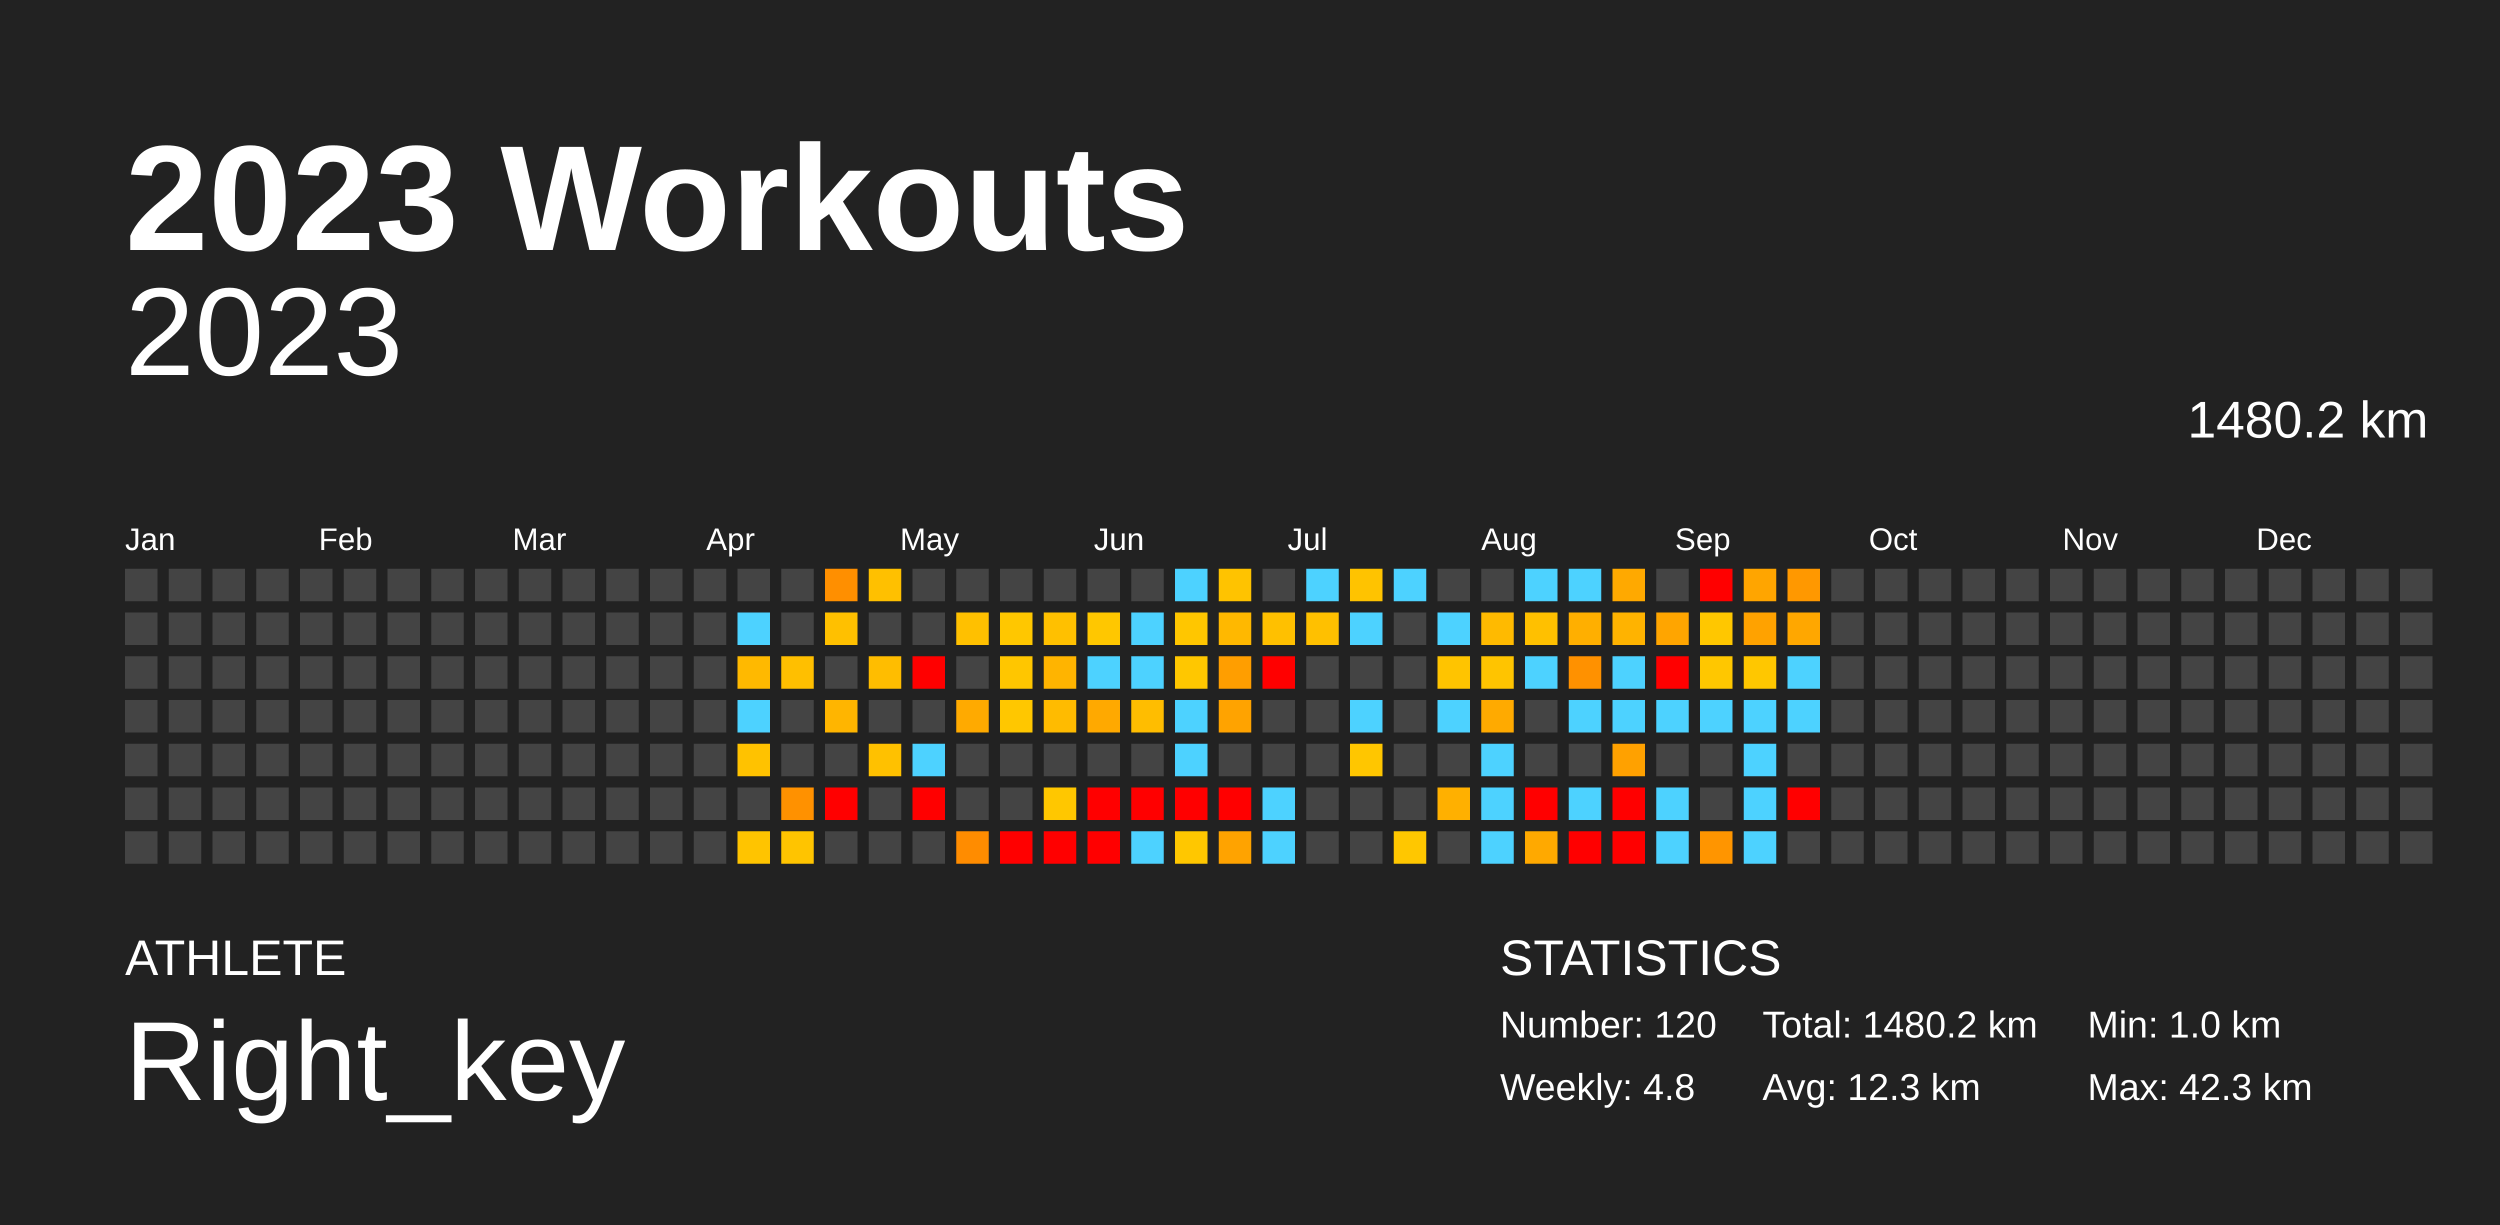
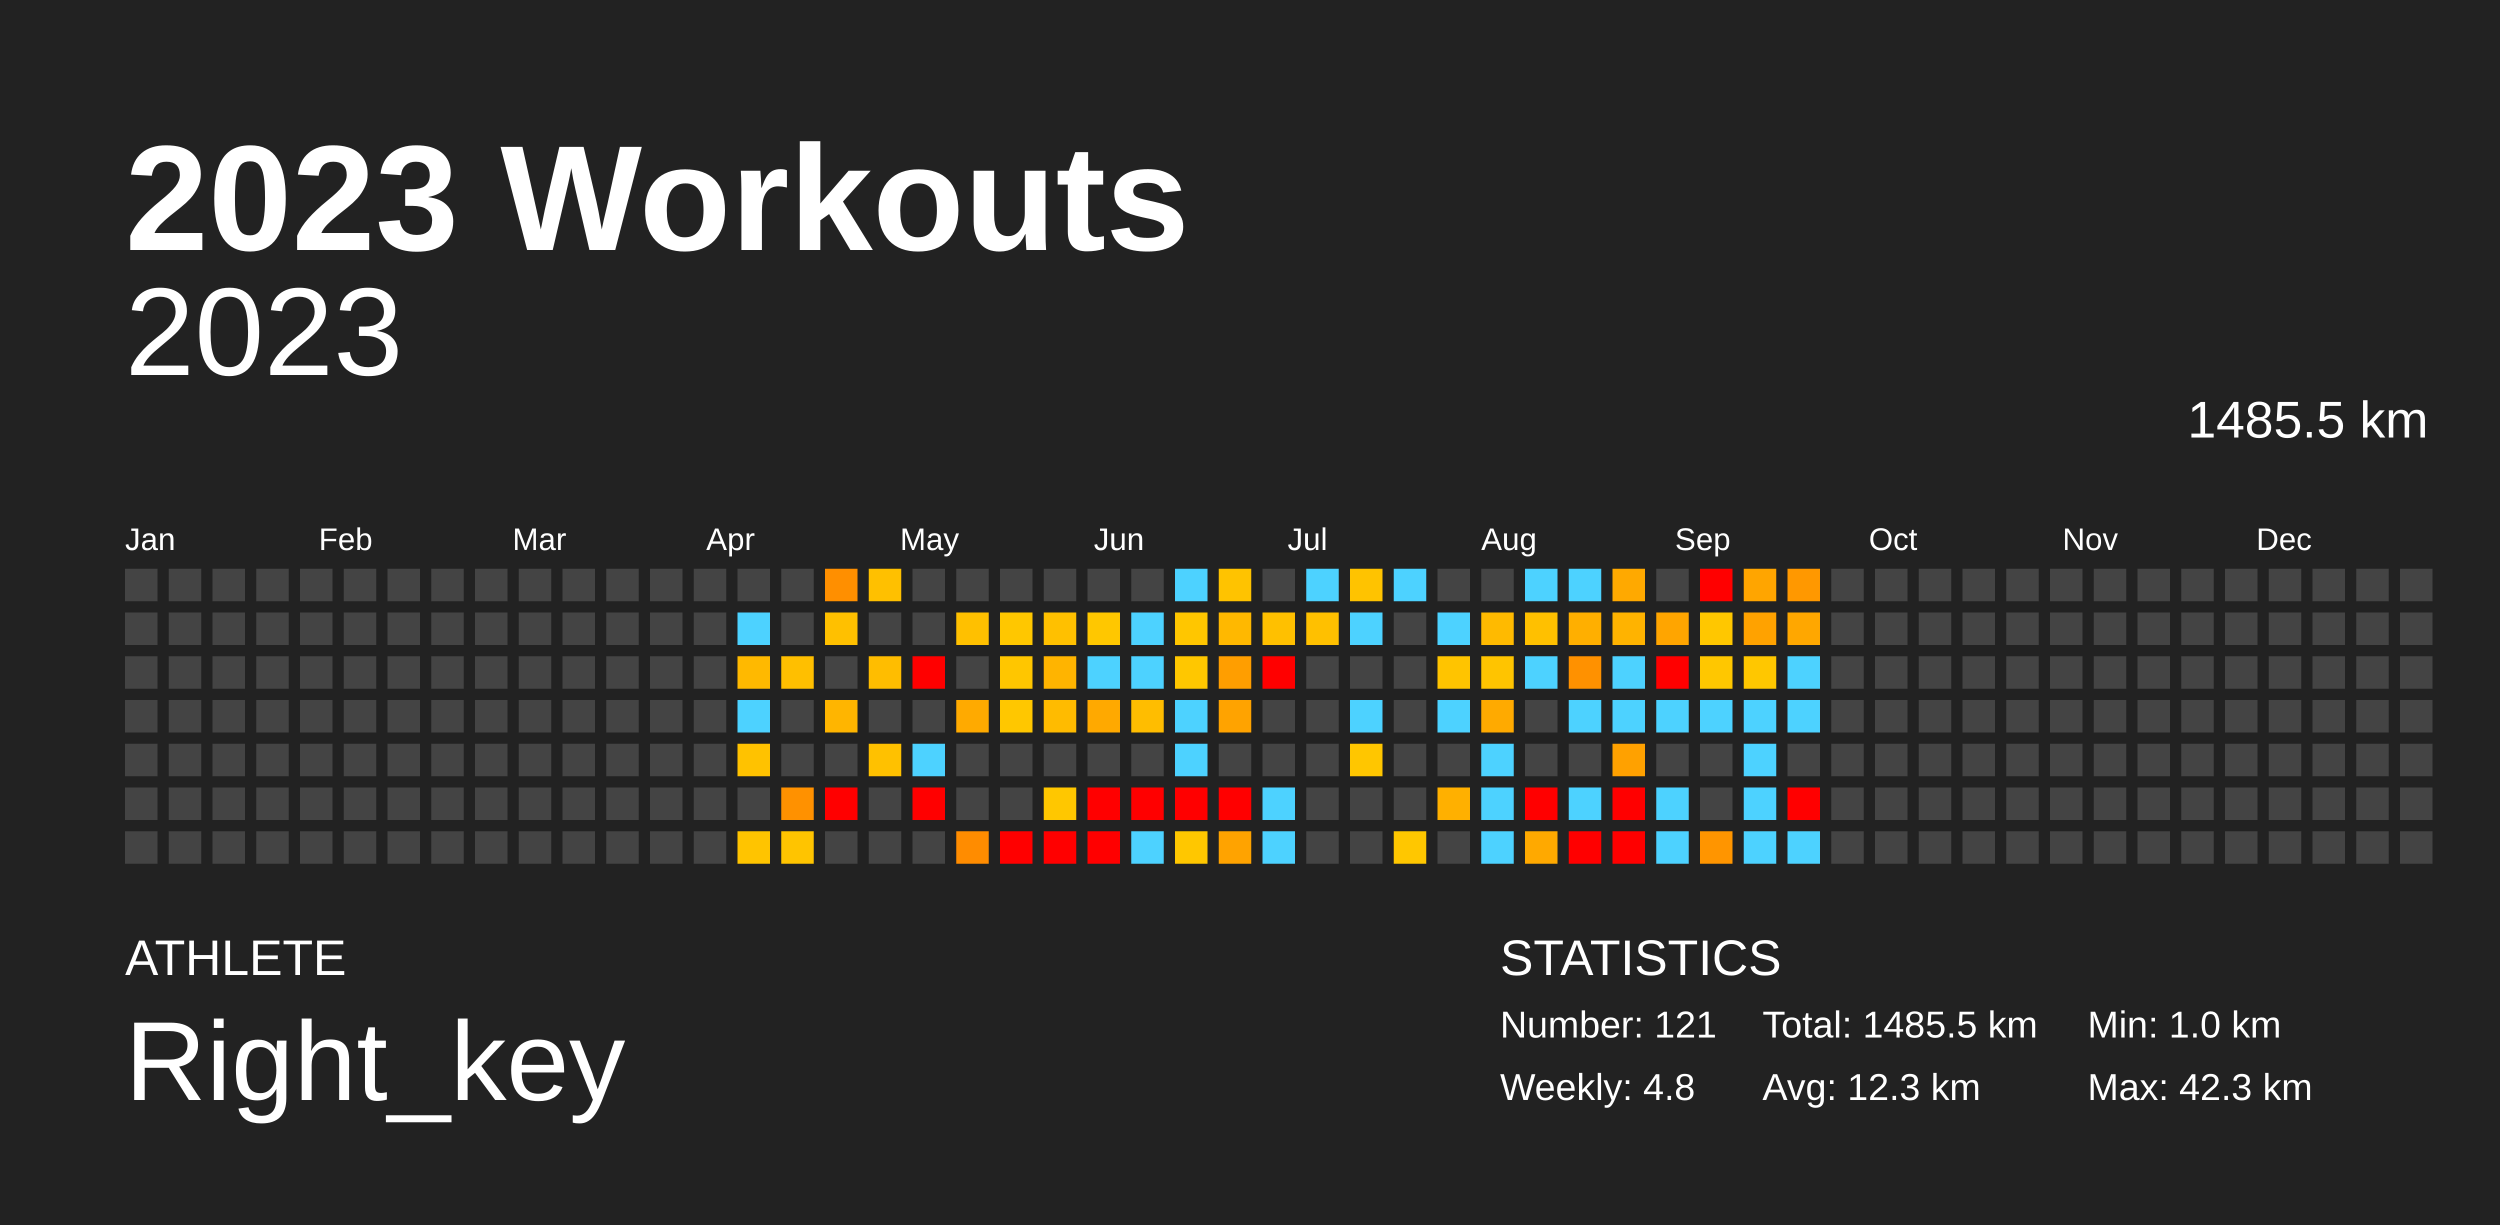
<svg xmlns="http://www.w3.org/2000/svg" baseProfile="full" height="98mm" version="1.1" viewBox="0,0,200,98" width="200mm">
  <defs />
  <rect fill="#222222" height="98" width="200" x="0" y="0" />
  <text fill="#FFFFFF" style="font-size:12px; font-family:Arial; font-weight:bold;" x="10" y="20">2023 Workouts</text>
  <text fill="#FFFFFF" style="font-size:4px; font-family:Arial" x="10" y="78">ATHLETE</text>
  <text fill="#FFFFFF" style="font-size:9px; font-family:Arial" x="10" y="88">Right_key</text>
  <text fill="#FFFFFF" style="font-size:4px; font-family:Arial" x="120" y="78">STATISTICS</text>
-   <text fill="#FFFFFF" style="font-size:3px; font-family:Arial" x="120" y="83">Number: 120</text>
+   <text fill="#FFFFFF" style="font-size:3px; font-family:Arial" x="120" y="83">Number: 121</text>
  <text fill="#FFFFFF" style="font-size:3px; font-family:Arial" x="120" y="88">Weekly: 4.8</text>
-   <text fill="#FFFFFF" style="font-size:3px; font-family:Arial" x="141" y="83">Total: 1480.2 km</text>
+   <text fill="#FFFFFF" style="font-size:3px; font-family:Arial" x="141" y="83">Total: 1485.5 km</text>
  <text fill="#FFFFFF" style="font-size:3px; font-family:Arial" x="141" y="88">Avg: 12.3 km</text>
  <text fill="#FFFFFF" style="font-size:3px; font-family:Arial" x="167" y="83">Min: 1.0 km</text>
  <text fill="#FFFFFF" style="font-size:3px; font-family:Arial" x="167" y="88">Max: 42.3 km</text>
  <text alignment-baseline="hanging" fill="#FFFFFF" style="font-size:10.0px; font-family:Arial;" x="10" y="30">2023</text>
-   <text alignment-baseline="hanging" fill="#FFFFFF" style="font-size:4.125px; font-family:Arial;" x="175" y="35">1480.2 km</text>
+   <text alignment-baseline="hanging" fill="#FFFFFF" style="font-size:4.125px; font-family:Arial;" x="175" y="35">1485.5 km</text>
  <text fill="#FFFFFF" style="font-size:2.5px; font-family:Arial" x="10.0" y="44">Jan</text>
  <text fill="#FFFFFF" style="font-size:2.5px; font-family:Arial" x="25.5" y="44">Feb</text>
  <text fill="#FFFFFF" style="font-size:2.5px; font-family:Arial" x="41.0" y="44">Mar</text>
  <text fill="#FFFFFF" style="font-size:2.5px; font-family:Arial" x="56.5" y="44">Apr</text>
  <text fill="#FFFFFF" style="font-size:2.5px; font-family:Arial" x="72.0" y="44">May</text>
  <text fill="#FFFFFF" style="font-size:2.5px; font-family:Arial" x="87.5" y="44">Jun</text>
  <text fill="#FFFFFF" style="font-size:2.5px; font-family:Arial" x="103.0" y="44">Jul</text>
  <text fill="#FFFFFF" style="font-size:2.5px; font-family:Arial" x="118.5" y="44">Aug</text>
  <text fill="#FFFFFF" style="font-size:2.5px; font-family:Arial" x="134.0" y="44">Sep</text>
  <text fill="#FFFFFF" style="font-size:2.5px; font-family:Arial" x="149.5" y="44">Oct</text>
  <text fill="#FFFFFF" style="font-size:2.5px; font-family:Arial" x="165.0" y="44">Nov</text>
  <text fill="#FFFFFF" style="font-size:2.5px; font-family:Arial" x="180.5" y="44">Dec</text>
  <rect fill="#444444" height="2.6" width="2.6" x="10.0" y="45.5" />
  <rect fill="#444444" height="2.6" width="2.6" x="10.0" y="49.0" />
  <rect fill="#444444" height="2.6" width="2.6" x="10.0" y="52.5" />
  <rect fill="#444444" height="2.6" width="2.6" x="10.0" y="56.0" />
  <rect fill="#444444" height="2.6" width="2.6" x="10.0" y="59.5" />
  <rect fill="#444444" height="2.6" width="2.6" x="10.0" y="63.0" />
  <rect fill="#444444" height="2.6" width="2.6" x="10.0" y="66.5" />
  <rect fill="#444444" height="2.6" width="2.6" x="13.5" y="45.5" />
  <rect fill="#444444" height="2.6" width="2.6" x="13.5" y="49.0" />
  <rect fill="#444444" height="2.6" width="2.6" x="13.5" y="52.5" />
  <rect fill="#444444" height="2.6" width="2.6" x="13.5" y="56.0" />
  <rect fill="#444444" height="2.6" width="2.6" x="13.5" y="59.5" />
  <rect fill="#444444" height="2.6" width="2.6" x="13.5" y="63.0" />
  <rect fill="#444444" height="2.6" width="2.6" x="13.5" y="66.5" />
  <rect fill="#444444" height="2.6" width="2.6" x="17.0" y="45.5" />
  <rect fill="#444444" height="2.6" width="2.6" x="17.0" y="49.0" />
  <rect fill="#444444" height="2.6" width="2.6" x="17.0" y="52.5" />
  <rect fill="#444444" height="2.6" width="2.6" x="17.0" y="56.0" />
  <rect fill="#444444" height="2.6" width="2.6" x="17.0" y="59.5" />
  <rect fill="#444444" height="2.6" width="2.6" x="17.0" y="63.0" />
  <rect fill="#444444" height="2.6" width="2.6" x="17.0" y="66.5" />
  <rect fill="#444444" height="2.6" width="2.6" x="20.5" y="45.5" />
  <rect fill="#444444" height="2.6" width="2.6" x="20.5" y="49.0" />
  <rect fill="#444444" height="2.6" width="2.6" x="20.5" y="52.5" />
  <rect fill="#444444" height="2.6" width="2.6" x="20.5" y="56.0" />
  <rect fill="#444444" height="2.6" width="2.6" x="20.5" y="59.5" />
  <rect fill="#444444" height="2.6" width="2.6" x="20.5" y="63.0" />
  <rect fill="#444444" height="2.6" width="2.6" x="20.5" y="66.5" />
  <rect fill="#444444" height="2.6" width="2.6" x="24.0" y="45.5" />
  <rect fill="#444444" height="2.6" width="2.6" x="24.0" y="49.0" />
  <rect fill="#444444" height="2.6" width="2.6" x="24.0" y="52.5" />
  <rect fill="#444444" height="2.6" width="2.6" x="24.0" y="56.0" />
  <rect fill="#444444" height="2.6" width="2.6" x="24.0" y="59.5" />
  <rect fill="#444444" height="2.6" width="2.6" x="24.0" y="63.0" />
  <rect fill="#444444" height="2.6" width="2.6" x="24.0" y="66.5" />
  <rect fill="#444444" height="2.6" width="2.6" x="27.5" y="45.5" />
  <rect fill="#444444" height="2.6" width="2.6" x="27.5" y="49.0" />
  <rect fill="#444444" height="2.6" width="2.6" x="27.5" y="52.5" />
  <rect fill="#444444" height="2.6" width="2.6" x="27.5" y="56.0" />
  <rect fill="#444444" height="2.6" width="2.6" x="27.5" y="59.5" />
  <rect fill="#444444" height="2.6" width="2.6" x="27.5" y="63.0" />
  <rect fill="#444444" height="2.6" width="2.6" x="27.5" y="66.5" />
  <rect fill="#444444" height="2.6" width="2.6" x="31.0" y="45.5" />
  <rect fill="#444444" height="2.6" width="2.6" x="31.0" y="49.0" />
  <rect fill="#444444" height="2.6" width="2.6" x="31.0" y="52.5" />
  <rect fill="#444444" height="2.6" width="2.6" x="31.0" y="56.0" />
  <rect fill="#444444" height="2.6" width="2.6" x="31.0" y="59.5" />
  <rect fill="#444444" height="2.6" width="2.6" x="31.0" y="63.0" />
  <rect fill="#444444" height="2.6" width="2.6" x="31.0" y="66.5" />
  <rect fill="#444444" height="2.6" width="2.6" x="34.5" y="45.5" />
  <rect fill="#444444" height="2.6" width="2.6" x="34.5" y="49.0" />
  <rect fill="#444444" height="2.6" width="2.6" x="34.5" y="52.5" />
  <rect fill="#444444" height="2.6" width="2.6" x="34.5" y="56.0" />
  <rect fill="#444444" height="2.6" width="2.6" x="34.5" y="59.5" />
  <rect fill="#444444" height="2.6" width="2.6" x="34.5" y="63.0" />
  <rect fill="#444444" height="2.6" width="2.6" x="34.5" y="66.5" />
  <rect fill="#444444" height="2.6" width="2.6" x="38.0" y="45.5" />
  <rect fill="#444444" height="2.6" width="2.6" x="38.0" y="49.0" />
  <rect fill="#444444" height="2.6" width="2.6" x="38.0" y="52.5" />
  <rect fill="#444444" height="2.6" width="2.6" x="38.0" y="56.0" />
  <rect fill="#444444" height="2.6" width="2.6" x="38.0" y="59.5" />
  <rect fill="#444444" height="2.6" width="2.6" x="38.0" y="63.0" />
  <rect fill="#444444" height="2.6" width="2.6" x="38.0" y="66.5" />
  <rect fill="#444444" height="2.6" width="2.6" x="41.5" y="45.5" />
  <rect fill="#444444" height="2.6" width="2.6" x="41.5" y="49.0" />
  <rect fill="#444444" height="2.6" width="2.6" x="41.5" y="52.5" />
  <rect fill="#444444" height="2.6" width="2.6" x="41.5" y="56.0" />
  <rect fill="#444444" height="2.6" width="2.6" x="41.5" y="59.5" />
  <rect fill="#444444" height="2.6" width="2.6" x="41.5" y="63.0" />
  <rect fill="#444444" height="2.6" width="2.6" x="41.5" y="66.5" />
  <rect fill="#444444" height="2.6" width="2.6" x="45.0" y="45.5" />
  <rect fill="#444444" height="2.6" width="2.6" x="45.0" y="49.0" />
  <rect fill="#444444" height="2.6" width="2.6" x="45.0" y="52.5" />
  <rect fill="#444444" height="2.6" width="2.6" x="45.0" y="56.0" />
  <rect fill="#444444" height="2.6" width="2.6" x="45.0" y="59.5" />
  <rect fill="#444444" height="2.6" width="2.6" x="45.0" y="63.0" />
  <rect fill="#444444" height="2.6" width="2.6" x="45.0" y="66.5" />
  <rect fill="#444444" height="2.6" width="2.6" x="48.5" y="45.5" />
  <rect fill="#444444" height="2.6" width="2.6" x="48.5" y="49.0" />
  <rect fill="#444444" height="2.6" width="2.6" x="48.5" y="52.5" />
  <rect fill="#444444" height="2.6" width="2.6" x="48.5" y="56.0" />
  <rect fill="#444444" height="2.6" width="2.6" x="48.5" y="59.5" />
  <rect fill="#444444" height="2.6" width="2.6" x="48.5" y="63.0" />
  <rect fill="#444444" height="2.6" width="2.6" x="48.5" y="66.5" />
  <rect fill="#444444" height="2.6" width="2.6" x="52.0" y="45.5" />
  <rect fill="#444444" height="2.6" width="2.6" x="52.0" y="49.0" />
  <rect fill="#444444" height="2.6" width="2.6" x="52.0" y="52.5" />
  <rect fill="#444444" height="2.6" width="2.6" x="52.0" y="56.0" />
  <rect fill="#444444" height="2.6" width="2.6" x="52.0" y="59.5" />
  <rect fill="#444444" height="2.6" width="2.6" x="52.0" y="63.0" />
  <rect fill="#444444" height="2.6" width="2.6" x="52.0" y="66.5" />
  <rect fill="#444444" height="2.6" width="2.6" x="55.5" y="45.5" />
  <rect fill="#444444" height="2.6" width="2.6" x="55.5" y="49.0" />
  <rect fill="#444444" height="2.6" width="2.6" x="55.5" y="52.5" />
  <rect fill="#444444" height="2.6" width="2.6" x="55.5" y="56.0" />
  <rect fill="#444444" height="2.6" width="2.6" x="55.5" y="59.5" />
  <rect fill="#444444" height="2.6" width="2.6" x="55.5" y="63.0" />
  <rect fill="#444444" height="2.6" width="2.6" x="55.5" y="66.5" />
  <rect fill="#444444" height="2.6" width="2.6" x="59.0" y="45.5" />
  <rect fill="#4dd2ff" height="2.6" width="2.6" x="59.0" y="49.0" />
  <rect fill="#ffb900" height="2.6" width="2.6" x="59.0" y="52.5" />
  <rect fill="#4dd2ff" height="2.6" width="2.6" x="59.0" y="56.0" />
  <rect fill="#ffc200" height="2.6" width="2.6" x="59.0" y="59.5" />
  <rect fill="#444444" height="2.6" width="2.6" x="59.0" y="63.0" />
  <rect fill="#ffc400" height="2.6" width="2.6" x="59.0" y="66.5" />
  <rect fill="#444444" height="2.6" width="2.6" x="62.5" y="45.5" />
  <rect fill="#444444" height="2.6" width="2.6" x="62.5" y="49.0" />
  <rect fill="#ffbf00" height="2.6" width="2.6" x="62.5" y="52.5" />
  <rect fill="#444444" height="2.6" width="2.6" x="62.5" y="56.0" />
  <rect fill="#444444" height="2.6" width="2.6" x="62.5" y="59.5" />
  <rect fill="#ff9100" height="2.6" width="2.6" x="62.5" y="63.0" />
  <rect fill="#ffc400" height="2.6" width="2.6" x="62.5" y="66.5" />
  <rect fill="#ff8f00" height="2.6" width="2.6" x="66.0" y="45.5" />
  <rect fill="#ffc000" height="2.6" width="2.6" x="66.0" y="49.0" />
  <rect fill="#444444" height="2.6" width="2.6" x="66.0" y="52.5" />
  <rect fill="#ffb500" height="2.6" width="2.6" x="66.0" y="56.0" />
  <rect fill="#444444" height="2.6" width="2.6" x="66.0" y="59.5" />
  <rect fill="red" height="2.6" width="2.6" x="66.0" y="63.0" />
  <rect fill="#444444" height="2.6" width="2.6" x="66.0" y="66.5" />
  <rect fill="#ffc000" height="2.6" width="2.6" x="69.5" y="45.5" />
  <rect fill="#444444" height="2.6" width="2.6" x="69.5" y="49.0" />
  <rect fill="#ffbd00" height="2.6" width="2.6" x="69.5" y="52.5" />
  <rect fill="#444444" height="2.6" width="2.6" x="69.5" y="56.0" />
  <rect fill="#ffc100" height="2.6" width="2.6" x="69.5" y="59.5" />
  <rect fill="#444444" height="2.6" width="2.6" x="69.5" y="63.0" />
  <rect fill="#444444" height="2.6" width="2.6" x="69.5" y="66.5" />
  <rect fill="#444444" height="2.6" width="2.6" x="73.0" y="45.5" />
  <rect fill="#444444" height="2.6" width="2.6" x="73.0" y="49.0" />
  <rect fill="red" height="2.6" width="2.6" x="73.0" y="52.5" />
  <rect fill="#444444" height="2.6" width="2.6" x="73.0" y="56.0" />
  <rect fill="#4dd2ff" height="2.6" width="2.6" x="73.0" y="59.5" />
  <rect fill="red" height="2.6" width="2.6" x="73.0" y="63.0" />
  <rect fill="#444444" height="2.6" width="2.6" x="73.0" y="66.5" />
  <rect fill="#444444" height="2.6" width="2.6" x="76.5" y="45.5" />
  <rect fill="#ffc000" height="2.6" width="2.6" x="76.5" y="49.0" />
  <rect fill="#444444" height="2.6" width="2.6" x="76.5" y="52.5" />
  <rect fill="#ffaa00" height="2.6" width="2.6" x="76.5" y="56.0" />
  <rect fill="#444444" height="2.6" width="2.6" x="76.5" y="59.5" />
  <rect fill="#444444" height="2.6" width="2.6" x="76.5" y="63.0" />
  <rect fill="#ff8c00" height="2.6" width="2.6" x="76.5" y="66.5" />
  <rect fill="#444444" height="2.6" width="2.6" x="80.0" y="45.5" />
  <rect fill="#ffc700" height="2.6" width="2.6" x="80.0" y="49.0" />
  <rect fill="#ffc600" height="2.6" width="2.6" x="80.0" y="52.5" />
  <rect fill="#ffc700" height="2.6" width="2.6" x="80.0" y="56.0" />
  <rect fill="#444444" height="2.6" width="2.6" x="80.0" y="59.5" />
  <rect fill="#444444" height="2.6" width="2.6" x="80.0" y="63.0" />
  <rect fill="red" height="2.6" width="2.6" x="80.0" y="66.5" />
  <rect fill="#444444" height="2.6" width="2.6" x="83.5" y="45.5" />
  <rect fill="#ffc000" height="2.6" width="2.6" x="83.5" y="49.0" />
  <rect fill="#ffb400" height="2.6" width="2.6" x="83.5" y="52.5" />
  <rect fill="#ffbb00" height="2.6" width="2.6" x="83.5" y="56.0" />
  <rect fill="#444444" height="2.6" width="2.6" x="83.5" y="59.5" />
  <rect fill="#ffc700" height="2.6" width="2.6" x="83.5" y="63.0" />
  <rect fill="red" height="2.6" width="2.6" x="83.5" y="66.5" />
  <rect fill="#444444" height="2.6" width="2.6" x="87.0" y="45.5" />
  <rect fill="#ffc700" height="2.6" width="2.6" x="87.0" y="49.0" />
  <rect fill="#4dd2ff" height="2.6" width="2.6" x="87.0" y="52.5" />
  <rect fill="#ffa900" height="2.6" width="2.6" x="87.0" y="56.0" />
  <rect fill="#444444" height="2.6" width="2.6" x="87.0" y="59.5" />
  <rect fill="red" height="2.6" width="2.6" x="87.0" y="63.0" />
  <rect fill="red" height="2.6" width="2.6" x="87.0" y="66.5" />
  <rect fill="#444444" height="2.6" width="2.6" x="90.5" y="45.5" />
  <rect fill="#4dd2ff" height="2.6" width="2.6" x="90.5" y="49.0" />
  <rect fill="#4dd2ff" height="2.6" width="2.6" x="90.5" y="52.5" />
  <rect fill="#ffbd00" height="2.6" width="2.6" x="90.5" y="56.0" />
  <rect fill="#444444" height="2.6" width="2.6" x="90.5" y="59.5" />
  <rect fill="red" height="2.6" width="2.6" x="90.5" y="63.0" />
  <rect fill="#4dd2ff" height="2.6" width="2.6" x="90.5" y="66.5" />
  <rect fill="#4dd2ff" height="2.6" width="2.6" x="94.0" y="45.5" />
  <rect fill="#ffc600" height="2.6" width="2.6" x="94.0" y="49.0" />
  <rect fill="#ffc700" height="2.6" width="2.6" x="94.0" y="52.5" />
  <rect fill="#4dd2ff" height="2.6" width="2.6" x="94.0" y="56.0" />
  <rect fill="#4dd2ff" height="2.6" width="2.6" x="94.0" y="59.5" />
  <rect fill="red" height="2.6" width="2.6" x="94.0" y="63.0" />
  <rect fill="#ffc700" height="2.6" width="2.6" x="94.0" y="66.5" />
  <rect fill="#ffc300" height="2.6" width="2.6" x="97.5" y="45.5" />
  <rect fill="#ffb800" height="2.6" width="2.6" x="97.5" y="49.0" />
  <rect fill="#ff9e00" height="2.6" width="2.6" x="97.5" y="52.5" />
  <rect fill="#ffa300" height="2.6" width="2.6" x="97.5" y="56.0" />
  <rect fill="#444444" height="2.6" width="2.6" x="97.5" y="59.5" />
  <rect fill="red" height="2.6" width="2.6" x="97.5" y="63.0" />
  <rect fill="#ffa300" height="2.6" width="2.6" x="97.5" y="66.5" />
  <rect fill="#444444" height="2.6" width="2.6" x="101.0" y="45.5" />
  <rect fill="#ffc000" height="2.6" width="2.6" x="101.0" y="49.0" />
  <rect fill="red" height="2.6" width="2.6" x="101.0" y="52.5" />
  <rect fill="#444444" height="2.6" width="2.6" x="101.0" y="56.0" />
  <rect fill="#444444" height="2.6" width="2.6" x="101.0" y="59.5" />
  <rect fill="#4dd2ff" height="2.6" width="2.6" x="101.0" y="63.0" />
  <rect fill="#4dd2ff" height="2.6" width="2.6" x="101.0" y="66.5" />
  <rect fill="#4dd2ff" height="2.6" width="2.6" x="104.5" y="45.5" />
  <rect fill="#ffc000" height="2.6" width="2.6" x="104.5" y="49.0" />
  <rect fill="#444444" height="2.6" width="2.6" x="104.5" y="52.5" />
  <rect fill="#444444" height="2.6" width="2.6" x="104.5" y="56.0" />
  <rect fill="#444444" height="2.6" width="2.6" x="104.5" y="59.5" />
  <rect fill="#444444" height="2.6" width="2.6" x="104.5" y="63.0" />
  <rect fill="#444444" height="2.6" width="2.6" x="104.5" y="66.5" />
  <rect fill="#ffc300" height="2.6" width="2.6" x="108.0" y="45.5" />
  <rect fill="#4dd2ff" height="2.6" width="2.6" x="108.0" y="49.0" />
  <rect fill="#444444" height="2.6" width="2.6" x="108.0" y="52.5" />
  <rect fill="#4dd2ff" height="2.6" width="2.6" x="108.0" y="56.0" />
  <rect fill="#ffc600" height="2.6" width="2.6" x="108.0" y="59.5" />
  <rect fill="#444444" height="2.6" width="2.6" x="108.0" y="63.0" />
  <rect fill="#444444" height="2.6" width="2.6" x="108.0" y="66.5" />
  <rect fill="#4dd2ff" height="2.6" width="2.6" x="111.5" y="45.5" />
  <rect fill="#444444" height="2.6" width="2.6" x="111.5" y="49.0" />
  <rect fill="#444444" height="2.6" width="2.6" x="111.5" y="52.5" />
  <rect fill="#444444" height="2.6" width="2.6" x="111.5" y="56.0" />
  <rect fill="#444444" height="2.6" width="2.6" x="111.5" y="59.5" />
  <rect fill="#444444" height="2.6" width="2.6" x="111.5" y="63.0" />
  <rect fill="#ffc700" height="2.6" width="2.6" x="111.5" y="66.5" />
  <rect fill="#444444" height="2.6" width="2.6" x="115.0" y="45.5" />
  <rect fill="#4dd2ff" height="2.6" width="2.6" x="115.0" y="49.0" />
  <rect fill="#ffc400" height="2.6" width="2.6" x="115.0" y="52.5" />
  <rect fill="#4dd2ff" height="2.6" width="2.6" x="115.0" y="56.0" />
  <rect fill="#444444" height="2.6" width="2.6" x="115.0" y="59.5" />
  <rect fill="#ffb000" height="2.6" width="2.6" x="115.0" y="63.0" />
  <rect fill="#444444" height="2.6" width="2.6" x="115.0" y="66.5" />
  <rect fill="#444444" height="2.6" width="2.6" x="118.5" y="45.5" />
  <rect fill="#ffba00" height="2.6" width="2.6" x="118.5" y="49.0" />
  <rect fill="#ffc400" height="2.6" width="2.6" x="118.5" y="52.5" />
  <rect fill="#ffaa00" height="2.6" width="2.6" x="118.5" y="56.0" />
  <rect fill="#4dd2ff" height="2.6" width="2.6" x="118.5" y="59.5" />
  <rect fill="#4dd2ff" height="2.6" width="2.6" x="118.5" y="63.0" />
  <rect fill="#4dd2ff" height="2.6" width="2.6" x="118.5" y="66.5" />
  <rect fill="#4dd2ff" height="2.6" width="2.6" x="122.0" y="45.5" />
  <rect fill="#ffc000" height="2.6" width="2.6" x="122.0" y="49.0" />
  <rect fill="#4dd2ff" height="2.6" width="2.6" x="122.0" y="52.5" />
  <rect fill="#444444" height="2.6" width="2.6" x="122.0" y="56.0" />
  <rect fill="#444444" height="2.6" width="2.6" x="122.0" y="59.5" />
  <rect fill="red" height="2.6" width="2.6" x="122.0" y="63.0" />
  <rect fill="#ffa900" height="2.6" width="2.6" x="122.0" y="66.5" />
  <rect fill="#4dd2ff" height="2.6" width="2.6" x="125.5" y="45.5" />
  <rect fill="#ffaf00" height="2.6" width="2.6" x="125.5" y="49.0" />
  <rect fill="#ff9100" height="2.6" width="2.6" x="125.5" y="52.5" />
  <rect fill="#4dd2ff" height="2.6" width="2.6" x="125.5" y="56.0" />
  <rect fill="#444444" height="2.6" width="2.6" x="125.5" y="59.5" />
  <rect fill="#4dd2ff" height="2.6" width="2.6" x="125.5" y="63.0" />
  <rect fill="red" height="2.6" width="2.6" x="125.5" y="66.5" />
  <rect fill="#ffa900" height="2.6" width="2.6" x="129.0" y="45.5" />
  <rect fill="#ffb300" height="2.6" width="2.6" x="129.0" y="49.0" />
  <rect fill="#4dd2ff" height="2.6" width="2.6" x="129.0" y="52.5" />
  <rect fill="#4dd2ff" height="2.6" width="2.6" x="129.0" y="56.0" />
  <rect fill="#ffa100" height="2.6" width="2.6" x="129.0" y="59.5" />
  <rect fill="red" height="2.6" width="2.6" x="129.0" y="63.0" />
  <rect fill="red" height="2.6" width="2.6" x="129.0" y="66.5" />
  <rect fill="#444444" height="2.6" width="2.6" x="132.5" y="45.5" />
  <rect fill="#ffa500" height="2.6" width="2.6" x="132.5" y="49.0" />
  <rect fill="red" height="2.6" width="2.6" x="132.5" y="52.5" />
  <rect fill="#4dd2ff" height="2.6" width="2.6" x="132.5" y="56.0" />
  <rect fill="#444444" height="2.6" width="2.6" x="132.5" y="59.5" />
  <rect fill="#4dd2ff" height="2.6" width="2.6" x="132.5" y="63.0" />
  <rect fill="#4dd2ff" height="2.6" width="2.6" x="132.5" y="66.5" />
  <rect fill="red" height="2.6" width="2.6" x="136.0" y="45.5" />
  <rect fill="#ffc700" height="2.6" width="2.6" x="136.0" y="49.0" />
  <rect fill="#ffc700" height="2.6" width="2.6" x="136.0" y="52.5" />
  <rect fill="#4dd2ff" height="2.6" width="2.6" x="136.0" y="56.0" />
  <rect fill="#444444" height="2.6" width="2.6" x="136.0" y="59.5" />
  <rect fill="#444444" height="2.6" width="2.6" x="136.0" y="63.0" />
  <rect fill="#ff9500" height="2.6" width="2.6" x="136.0" y="66.5" />
  <rect fill="#ffa500" height="2.6" width="2.6" x="139.5" y="45.5" />
  <rect fill="#ffa200" height="2.6" width="2.6" x="139.5" y="49.0" />
  <rect fill="#ffc700" height="2.6" width="2.6" x="139.5" y="52.5" />
  <rect fill="#4dd2ff" height="2.6" width="2.6" x="139.5" y="56.0" />
  <rect fill="#4dd2ff" height="2.6" width="2.6" x="139.5" y="59.5" />
  <rect fill="#4dd2ff" height="2.6" width="2.6" x="139.5" y="63.0" />
  <rect fill="#4dd2ff" height="2.6" width="2.6" x="139.5" y="66.5" />
  <rect fill="#ff9800" height="2.6" width="2.6" x="143.0" y="45.5" />
  <rect fill="#ffa700" height="2.6" width="2.6" x="143.0" y="49.0" />
  <rect fill="#4dd2ff" height="2.6" width="2.6" x="143.0" y="52.5" />
  <rect fill="#4dd2ff" height="2.6" width="2.6" x="143.0" y="56.0" />
  <rect fill="#444444" height="2.6" width="2.6" x="143.0" y="59.5" />
  <rect fill="red" height="2.6" width="2.6" x="143.0" y="63.0" />
-   <rect fill="#444444" height="2.6" width="2.6" x="143.0" y="66.5" />
+   <rect fill="#4dd2ff" height="2.6" width="2.6" x="143.0" y="66.5" />
  <rect fill="#444444" height="2.6" width="2.6" x="146.5" y="45.5" />
  <rect fill="#444444" height="2.6" width="2.6" x="146.5" y="49.0" />
  <rect fill="#444444" height="2.6" width="2.6" x="146.5" y="52.5" />
  <rect fill="#444444" height="2.6" width="2.6" x="146.5" y="56.0" />
  <rect fill="#444444" height="2.6" width="2.6" x="146.5" y="59.5" />
  <rect fill="#444444" height="2.6" width="2.6" x="146.5" y="63.0" />
  <rect fill="#444444" height="2.6" width="2.6" x="146.5" y="66.5" />
  <rect fill="#444444" height="2.6" width="2.6" x="150.0" y="45.5" />
  <rect fill="#444444" height="2.6" width="2.6" x="150.0" y="49.0" />
  <rect fill="#444444" height="2.6" width="2.6" x="150.0" y="52.5" />
  <rect fill="#444444" height="2.6" width="2.6" x="150.0" y="56.0" />
  <rect fill="#444444" height="2.6" width="2.6" x="150.0" y="59.5" />
  <rect fill="#444444" height="2.6" width="2.6" x="150.0" y="63.0" />
  <rect fill="#444444" height="2.6" width="2.6" x="150.0" y="66.5" />
  <rect fill="#444444" height="2.6" width="2.6" x="153.5" y="45.5" />
  <rect fill="#444444" height="2.6" width="2.6" x="153.5" y="49.0" />
  <rect fill="#444444" height="2.6" width="2.6" x="153.5" y="52.5" />
  <rect fill="#444444" height="2.6" width="2.6" x="153.5" y="56.0" />
  <rect fill="#444444" height="2.6" width="2.6" x="153.5" y="59.5" />
  <rect fill="#444444" height="2.6" width="2.6" x="153.5" y="63.0" />
  <rect fill="#444444" height="2.6" width="2.6" x="153.5" y="66.5" />
  <rect fill="#444444" height="2.6" width="2.6" x="157.0" y="45.5" />
  <rect fill="#444444" height="2.6" width="2.6" x="157.0" y="49.0" />
  <rect fill="#444444" height="2.6" width="2.6" x="157.0" y="52.5" />
  <rect fill="#444444" height="2.6" width="2.6" x="157.0" y="56.0" />
  <rect fill="#444444" height="2.6" width="2.6" x="157.0" y="59.5" />
  <rect fill="#444444" height="2.6" width="2.6" x="157.0" y="63.0" />
  <rect fill="#444444" height="2.6" width="2.6" x="157.0" y="66.5" />
  <rect fill="#444444" height="2.6" width="2.6" x="160.5" y="45.5" />
  <rect fill="#444444" height="2.6" width="2.6" x="160.5" y="49.0" />
  <rect fill="#444444" height="2.6" width="2.6" x="160.5" y="52.5" />
  <rect fill="#444444" height="2.6" width="2.6" x="160.5" y="56.0" />
  <rect fill="#444444" height="2.6" width="2.6" x="160.5" y="59.5" />
  <rect fill="#444444" height="2.6" width="2.6" x="160.5" y="63.0" />
  <rect fill="#444444" height="2.6" width="2.6" x="160.5" y="66.5" />
  <rect fill="#444444" height="2.6" width="2.6" x="164.0" y="45.5" />
  <rect fill="#444444" height="2.6" width="2.6" x="164.0" y="49.0" />
  <rect fill="#444444" height="2.6" width="2.6" x="164.0" y="52.5" />
  <rect fill="#444444" height="2.6" width="2.6" x="164.0" y="56.0" />
  <rect fill="#444444" height="2.6" width="2.6" x="164.0" y="59.5" />
  <rect fill="#444444" height="2.6" width="2.6" x="164.0" y="63.0" />
  <rect fill="#444444" height="2.6" width="2.6" x="164.0" y="66.5" />
  <rect fill="#444444" height="2.6" width="2.6" x="167.5" y="45.5" />
  <rect fill="#444444" height="2.6" width="2.6" x="167.5" y="49.0" />
  <rect fill="#444444" height="2.6" width="2.6" x="167.5" y="52.5" />
  <rect fill="#444444" height="2.6" width="2.6" x="167.5" y="56.0" />
  <rect fill="#444444" height="2.6" width="2.6" x="167.5" y="59.5" />
  <rect fill="#444444" height="2.6" width="2.6" x="167.5" y="63.0" />
  <rect fill="#444444" height="2.6" width="2.6" x="167.5" y="66.5" />
  <rect fill="#444444" height="2.6" width="2.6" x="171.0" y="45.5" />
  <rect fill="#444444" height="2.6" width="2.6" x="171.0" y="49.0" />
  <rect fill="#444444" height="2.6" width="2.6" x="171.0" y="52.5" />
  <rect fill="#444444" height="2.6" width="2.6" x="171.0" y="56.0" />
  <rect fill="#444444" height="2.6" width="2.6" x="171.0" y="59.5" />
  <rect fill="#444444" height="2.6" width="2.6" x="171.0" y="63.0" />
  <rect fill="#444444" height="2.6" width="2.6" x="171.0" y="66.5" />
  <rect fill="#444444" height="2.6" width="2.6" x="174.5" y="45.5" />
  <rect fill="#444444" height="2.6" width="2.6" x="174.5" y="49.0" />
  <rect fill="#444444" height="2.6" width="2.6" x="174.5" y="52.5" />
  <rect fill="#444444" height="2.6" width="2.6" x="174.5" y="56.0" />
  <rect fill="#444444" height="2.6" width="2.6" x="174.5" y="59.5" />
  <rect fill="#444444" height="2.6" width="2.6" x="174.5" y="63.0" />
  <rect fill="#444444" height="2.6" width="2.6" x="174.5" y="66.5" />
  <rect fill="#444444" height="2.6" width="2.6" x="178.0" y="45.5" />
  <rect fill="#444444" height="2.6" width="2.6" x="178.0" y="49.0" />
  <rect fill="#444444" height="2.6" width="2.6" x="178.0" y="52.5" />
  <rect fill="#444444" height="2.6" width="2.6" x="178.0" y="56.0" />
  <rect fill="#444444" height="2.6" width="2.6" x="178.0" y="59.5" />
  <rect fill="#444444" height="2.6" width="2.6" x="178.0" y="63.0" />
  <rect fill="#444444" height="2.6" width="2.6" x="178.0" y="66.5" />
  <rect fill="#444444" height="2.6" width="2.6" x="181.5" y="45.5" />
  <rect fill="#444444" height="2.6" width="2.6" x="181.5" y="49.0" />
  <rect fill="#444444" height="2.6" width="2.6" x="181.5" y="52.5" />
  <rect fill="#444444" height="2.6" width="2.6" x="181.5" y="56.0" />
  <rect fill="#444444" height="2.6" width="2.6" x="181.5" y="59.5" />
  <rect fill="#444444" height="2.6" width="2.6" x="181.5" y="63.0" />
  <rect fill="#444444" height="2.6" width="2.6" x="181.5" y="66.5" />
  <rect fill="#444444" height="2.6" width="2.6" x="185.0" y="45.5" />
  <rect fill="#444444" height="2.6" width="2.6" x="185.0" y="49.0" />
  <rect fill="#444444" height="2.6" width="2.6" x="185.0" y="52.5" />
  <rect fill="#444444" height="2.6" width="2.6" x="185.0" y="56.0" />
  <rect fill="#444444" height="2.6" width="2.6" x="185.0" y="59.5" />
  <rect fill="#444444" height="2.6" width="2.6" x="185.0" y="63.0" />
  <rect fill="#444444" height="2.6" width="2.6" x="185.0" y="66.5" />
  <rect fill="#444444" height="2.6" width="2.6" x="188.5" y="45.5" />
  <rect fill="#444444" height="2.6" width="2.6" x="188.5" y="49.0" />
  <rect fill="#444444" height="2.6" width="2.6" x="188.5" y="52.5" />
  <rect fill="#444444" height="2.6" width="2.6" x="188.5" y="56.0" />
  <rect fill="#444444" height="2.6" width="2.6" x="188.5" y="59.5" />
  <rect fill="#444444" height="2.6" width="2.6" x="188.5" y="63.0" />
  <rect fill="#444444" height="2.6" width="2.6" x="188.5" y="66.5" />
  <rect fill="#444444" height="2.6" width="2.6" x="192.0" y="45.5" />
  <rect fill="#444444" height="2.6" width="2.6" x="192.0" y="49.0" />
  <rect fill="#444444" height="2.6" width="2.6" x="192.0" y="52.5" />
  <rect fill="#444444" height="2.6" width="2.6" x="192.0" y="56.0" />
  <rect fill="#444444" height="2.6" width="2.6" x="192.0" y="59.5" />
  <rect fill="#444444" height="2.6" width="2.6" x="192.0" y="63.0" />
  <rect fill="#444444" height="2.6" width="2.6" x="192.0" y="66.5" />
</svg>
